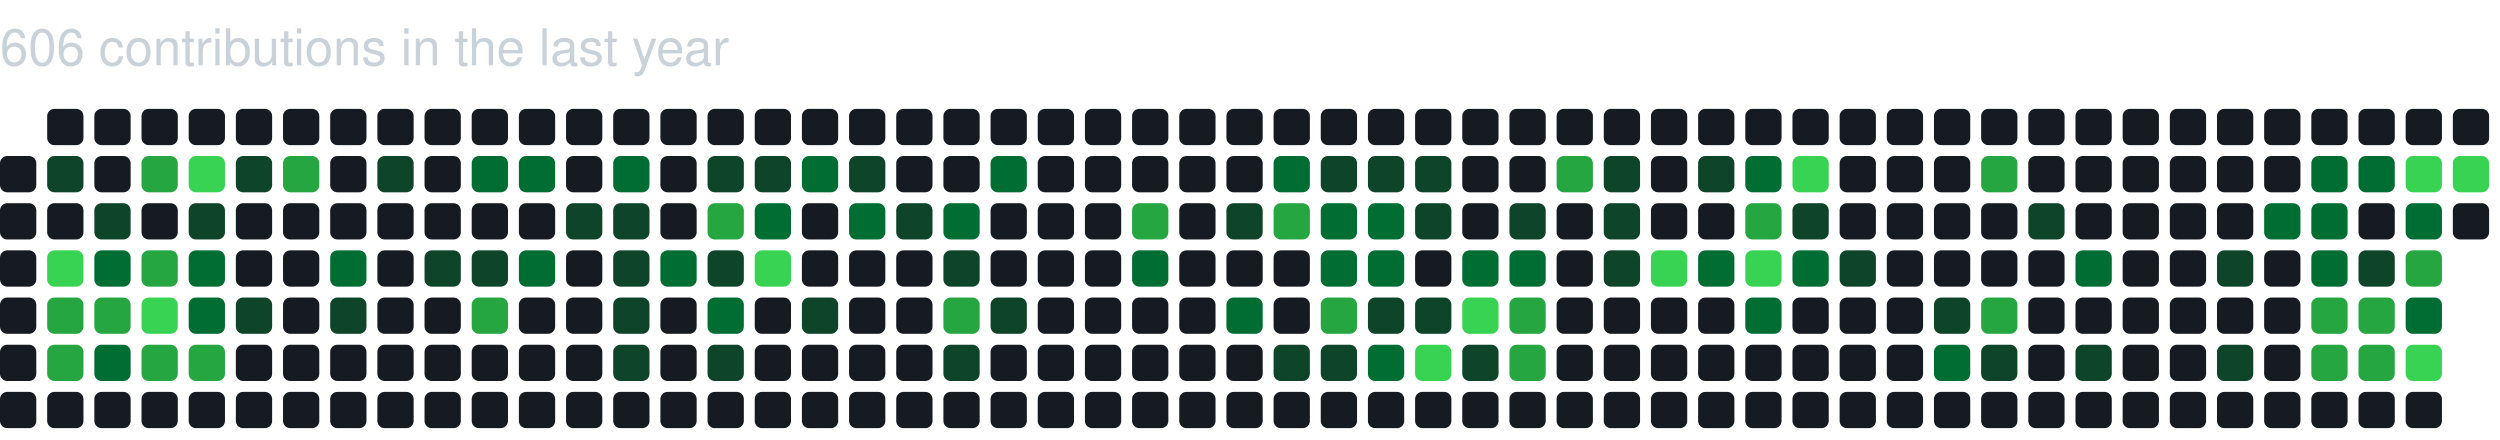
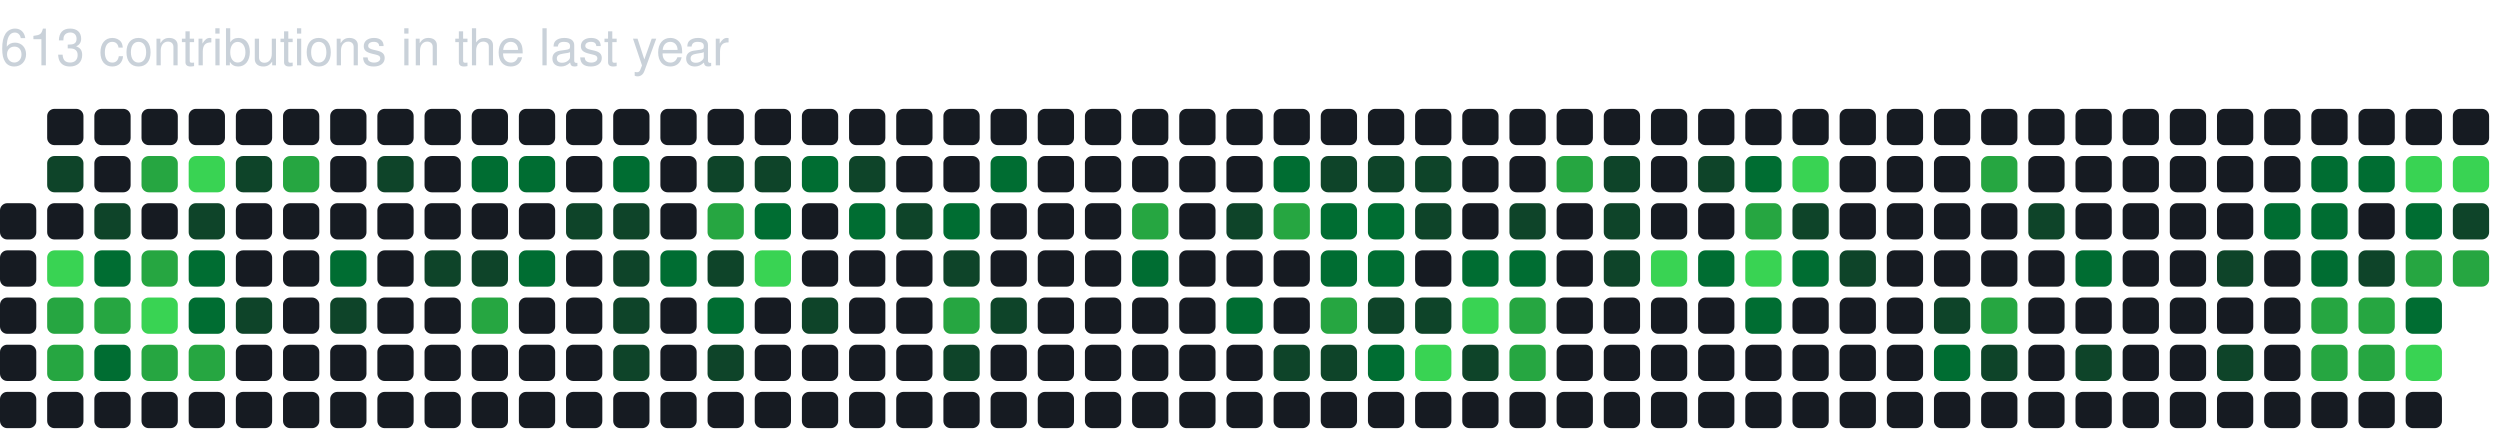
<svg xmlns="http://www.w3.org/2000/svg" baseProfile="full" height="121px" version="1.1" width="689px">
  <defs />
-   <text fill="#c9d1d9" style="font-family: -apple-system, BlinkMacSystemFont, 'Segoe UI', Helvetica, Arial, sans-serif, 'Apple Color Emoji', 'Segoe UI Emoji'; font-size: 14px;" x="0" y="18">606 contributions in the last year</text>
-   <rect fill="#161b22" height="10" rx="2" ry="2" width="10" x="0" y="43" />
+   <text fill="#c9d1d9" style="font-family: -apple-system, BlinkMacSystemFont, 'Segoe UI', Helvetica, Arial, sans-serif, 'Apple Color Emoji', 'Segoe UI Emoji'; font-size: 14px;" x="0" y="18">613 contributions in the last year</text>
  <rect fill="#161b22" height="10" rx="2" ry="2" width="10" x="0" y="56" />
  <rect fill="#161b22" height="10" rx="2" ry="2" width="10" x="0" y="69" />
  <rect fill="#161b22" height="10" rx="2" ry="2" width="10" x="0" y="82" />
  <rect fill="#161b22" height="10" rx="2" ry="2" width="10" x="0" y="95" />
  <rect fill="#161b22" height="10" rx="2" ry="2" width="10" x="0" y="108" />
  <rect fill="#161b22" height="10" rx="2" ry="2" width="10" x="13" y="30" />
  <rect fill="#0e4429" height="10" rx="2" ry="2" width="10" x="13" y="43" />
  <rect fill="#161b22" height="10" rx="2" ry="2" width="10" x="13" y="56" />
  <rect fill="#39d353" height="10" rx="2" ry="2" width="10" x="13" y="69" />
  <rect fill="#26a641" height="10" rx="2" ry="2" width="10" x="13" y="82" />
  <rect fill="#26a641" height="10" rx="2" ry="2" width="10" x="13" y="95" />
  <rect fill="#161b22" height="10" rx="2" ry="2" width="10" x="13" y="108" />
  <rect fill="#161b22" height="10" rx="2" ry="2" width="10" x="26" y="30" />
  <rect fill="#161b22" height="10" rx="2" ry="2" width="10" x="26" y="43" />
  <rect fill="#0e4429" height="10" rx="2" ry="2" width="10" x="26" y="56" />
  <rect fill="#006d32" height="10" rx="2" ry="2" width="10" x="26" y="69" />
  <rect fill="#26a641" height="10" rx="2" ry="2" width="10" x="26" y="82" />
  <rect fill="#006d32" height="10" rx="2" ry="2" width="10" x="26" y="95" />
  <rect fill="#161b22" height="10" rx="2" ry="2" width="10" x="26" y="108" />
  <rect fill="#161b22" height="10" rx="2" ry="2" width="10" x="39" y="30" />
  <rect fill="#26a641" height="10" rx="2" ry="2" width="10" x="39" y="43" />
  <rect fill="#161b22" height="10" rx="2" ry="2" width="10" x="39" y="56" />
  <rect fill="#26a641" height="10" rx="2" ry="2" width="10" x="39" y="69" />
  <rect fill="#39d353" height="10" rx="2" ry="2" width="10" x="39" y="82" />
  <rect fill="#26a641" height="10" rx="2" ry="2" width="10" x="39" y="95" />
  <rect fill="#161b22" height="10" rx="2" ry="2" width="10" x="39" y="108" />
  <rect fill="#161b22" height="10" rx="2" ry="2" width="10" x="52" y="30" />
  <rect fill="#39d353" height="10" rx="2" ry="2" width="10" x="52" y="43" />
  <rect fill="#0e4429" height="10" rx="2" ry="2" width="10" x="52" y="56" />
  <rect fill="#006d32" height="10" rx="2" ry="2" width="10" x="52" y="69" />
  <rect fill="#006d32" height="10" rx="2" ry="2" width="10" x="52" y="82" />
  <rect fill="#26a641" height="10" rx="2" ry="2" width="10" x="52" y="95" />
  <rect fill="#161b22" height="10" rx="2" ry="2" width="10" x="52" y="108" />
  <rect fill="#161b22" height="10" rx="2" ry="2" width="10" x="65" y="30" />
  <rect fill="#0e4429" height="10" rx="2" ry="2" width="10" x="65" y="43" />
  <rect fill="#161b22" height="10" rx="2" ry="2" width="10" x="65" y="56" />
  <rect fill="#161b22" height="10" rx="2" ry="2" width="10" x="65" y="69" />
  <rect fill="#0e4429" height="10" rx="2" ry="2" width="10" x="65" y="82" />
  <rect fill="#161b22" height="10" rx="2" ry="2" width="10" x="65" y="95" />
  <rect fill="#161b22" height="10" rx="2" ry="2" width="10" x="65" y="108" />
  <rect fill="#161b22" height="10" rx="2" ry="2" width="10" x="78" y="30" />
  <rect fill="#26a641" height="10" rx="2" ry="2" width="10" x="78" y="43" />
  <rect fill="#161b22" height="10" rx="2" ry="2" width="10" x="78" y="56" />
  <rect fill="#161b22" height="10" rx="2" ry="2" width="10" x="78" y="69" />
  <rect fill="#161b22" height="10" rx="2" ry="2" width="10" x="78" y="82" />
  <rect fill="#161b22" height="10" rx="2" ry="2" width="10" x="78" y="95" />
  <rect fill="#161b22" height="10" rx="2" ry="2" width="10" x="78" y="108" />
  <rect fill="#161b22" height="10" rx="2" ry="2" width="10" x="91" y="30" />
  <rect fill="#161b22" height="10" rx="2" ry="2" width="10" x="91" y="43" />
  <rect fill="#161b22" height="10" rx="2" ry="2" width="10" x="91" y="56" />
  <rect fill="#006d32" height="10" rx="2" ry="2" width="10" x="91" y="69" />
  <rect fill="#0e4429" height="10" rx="2" ry="2" width="10" x="91" y="82" />
  <rect fill="#161b22" height="10" rx="2" ry="2" width="10" x="91" y="95" />
  <rect fill="#161b22" height="10" rx="2" ry="2" width="10" x="91" y="108" />
  <rect fill="#161b22" height="10" rx="2" ry="2" width="10" x="104" y="30" />
  <rect fill="#0e4429" height="10" rx="2" ry="2" width="10" x="104" y="43" />
  <rect fill="#161b22" height="10" rx="2" ry="2" width="10" x="104" y="56" />
  <rect fill="#161b22" height="10" rx="2" ry="2" width="10" x="104" y="69" />
  <rect fill="#161b22" height="10" rx="2" ry="2" width="10" x="104" y="82" />
  <rect fill="#161b22" height="10" rx="2" ry="2" width="10" x="104" y="95" />
  <rect fill="#161b22" height="10" rx="2" ry="2" width="10" x="104" y="108" />
  <rect fill="#161b22" height="10" rx="2" ry="2" width="10" x="117" y="30" />
  <rect fill="#161b22" height="10" rx="2" ry="2" width="10" x="117" y="43" />
  <rect fill="#161b22" height="10" rx="2" ry="2" width="10" x="117" y="56" />
  <rect fill="#0e4429" height="10" rx="2" ry="2" width="10" x="117" y="69" />
  <rect fill="#161b22" height="10" rx="2" ry="2" width="10" x="117" y="82" />
  <rect fill="#161b22" height="10" rx="2" ry="2" width="10" x="117" y="95" />
  <rect fill="#161b22" height="10" rx="2" ry="2" width="10" x="117" y="108" />
  <rect fill="#161b22" height="10" rx="2" ry="2" width="10" x="130" y="30" />
  <rect fill="#006d32" height="10" rx="2" ry="2" width="10" x="130" y="43" />
  <rect fill="#161b22" height="10" rx="2" ry="2" width="10" x="130" y="56" />
  <rect fill="#0e4429" height="10" rx="2" ry="2" width="10" x="130" y="69" />
  <rect fill="#26a641" height="10" rx="2" ry="2" width="10" x="130" y="82" />
  <rect fill="#161b22" height="10" rx="2" ry="2" width="10" x="130" y="95" />
  <rect fill="#161b22" height="10" rx="2" ry="2" width="10" x="130" y="108" />
  <rect fill="#161b22" height="10" rx="2" ry="2" width="10" x="143" y="30" />
  <rect fill="#006d32" height="10" rx="2" ry="2" width="10" x="143" y="43" />
  <rect fill="#161b22" height="10" rx="2" ry="2" width="10" x="143" y="56" />
  <rect fill="#006d32" height="10" rx="2" ry="2" width="10" x="143" y="69" />
  <rect fill="#161b22" height="10" rx="2" ry="2" width="10" x="143" y="82" />
  <rect fill="#161b22" height="10" rx="2" ry="2" width="10" x="143" y="95" />
  <rect fill="#161b22" height="10" rx="2" ry="2" width="10" x="143" y="108" />
  <rect fill="#161b22" height="10" rx="2" ry="2" width="10" x="156" y="30" />
  <rect fill="#161b22" height="10" rx="2" ry="2" width="10" x="156" y="43" />
  <rect fill="#0e4429" height="10" rx="2" ry="2" width="10" x="156" y="56" />
  <rect fill="#161b22" height="10" rx="2" ry="2" width="10" x="156" y="69" />
  <rect fill="#161b22" height="10" rx="2" ry="2" width="10" x="156" y="82" />
  <rect fill="#161b22" height="10" rx="2" ry="2" width="10" x="156" y="95" />
  <rect fill="#161b22" height="10" rx="2" ry="2" width="10" x="156" y="108" />
  <rect fill="#161b22" height="10" rx="2" ry="2" width="10" x="169" y="30" />
  <rect fill="#006d32" height="10" rx="2" ry="2" width="10" x="169" y="43" />
  <rect fill="#0e4429" height="10" rx="2" ry="2" width="10" x="169" y="56" />
  <rect fill="#0e4429" height="10" rx="2" ry="2" width="10" x="169" y="69" />
  <rect fill="#0e4429" height="10" rx="2" ry="2" width="10" x="169" y="82" />
  <rect fill="#0e4429" height="10" rx="2" ry="2" width="10" x="169" y="95" />
  <rect fill="#161b22" height="10" rx="2" ry="2" width="10" x="169" y="108" />
  <rect fill="#161b22" height="10" rx="2" ry="2" width="10" x="182" y="30" />
  <rect fill="#161b22" height="10" rx="2" ry="2" width="10" x="182" y="43" />
  <rect fill="#161b22" height="10" rx="2" ry="2" width="10" x="182" y="56" />
  <rect fill="#006d32" height="10" rx="2" ry="2" width="10" x="182" y="69" />
  <rect fill="#161b22" height="10" rx="2" ry="2" width="10" x="182" y="82" />
  <rect fill="#161b22" height="10" rx="2" ry="2" width="10" x="182" y="95" />
  <rect fill="#161b22" height="10" rx="2" ry="2" width="10" x="182" y="108" />
  <rect fill="#161b22" height="10" rx="2" ry="2" width="10" x="195" y="30" />
  <rect fill="#0e4429" height="10" rx="2" ry="2" width="10" x="195" y="43" />
  <rect fill="#26a641" height="10" rx="2" ry="2" width="10" x="195" y="56" />
  <rect fill="#0e4429" height="10" rx="2" ry="2" width="10" x="195" y="69" />
  <rect fill="#006d32" height="10" rx="2" ry="2" width="10" x="195" y="82" />
  <rect fill="#0e4429" height="10" rx="2" ry="2" width="10" x="195" y="95" />
  <rect fill="#161b22" height="10" rx="2" ry="2" width="10" x="195" y="108" />
  <rect fill="#161b22" height="10" rx="2" ry="2" width="10" x="208" y="30" />
  <rect fill="#0e4429" height="10" rx="2" ry="2" width="10" x="208" y="43" />
  <rect fill="#006d32" height="10" rx="2" ry="2" width="10" x="208" y="56" />
  <rect fill="#39d353" height="10" rx="2" ry="2" width="10" x="208" y="69" />
  <rect fill="#161b22" height="10" rx="2" ry="2" width="10" x="208" y="82" />
  <rect fill="#161b22" height="10" rx="2" ry="2" width="10" x="208" y="95" />
  <rect fill="#161b22" height="10" rx="2" ry="2" width="10" x="208" y="108" />
  <rect fill="#161b22" height="10" rx="2" ry="2" width="10" x="221" y="30" />
  <rect fill="#006d32" height="10" rx="2" ry="2" width="10" x="221" y="43" />
  <rect fill="#161b22" height="10" rx="2" ry="2" width="10" x="221" y="56" />
  <rect fill="#161b22" height="10" rx="2" ry="2" width="10" x="221" y="69" />
  <rect fill="#0e4429" height="10" rx="2" ry="2" width="10" x="221" y="82" />
  <rect fill="#161b22" height="10" rx="2" ry="2" width="10" x="221" y="95" />
  <rect fill="#161b22" height="10" rx="2" ry="2" width="10" x="221" y="108" />
  <rect fill="#161b22" height="10" rx="2" ry="2" width="10" x="234" y="30" />
  <rect fill="#0e4429" height="10" rx="2" ry="2" width="10" x="234" y="43" />
  <rect fill="#006d32" height="10" rx="2" ry="2" width="10" x="234" y="56" />
  <rect fill="#161b22" height="10" rx="2" ry="2" width="10" x="234" y="69" />
  <rect fill="#161b22" height="10" rx="2" ry="2" width="10" x="234" y="82" />
  <rect fill="#161b22" height="10" rx="2" ry="2" width="10" x="234" y="95" />
  <rect fill="#161b22" height="10" rx="2" ry="2" width="10" x="234" y="108" />
  <rect fill="#161b22" height="10" rx="2" ry="2" width="10" x="247" y="30" />
  <rect fill="#161b22" height="10" rx="2" ry="2" width="10" x="247" y="43" />
  <rect fill="#0e4429" height="10" rx="2" ry="2" width="10" x="247" y="56" />
  <rect fill="#161b22" height="10" rx="2" ry="2" width="10" x="247" y="69" />
  <rect fill="#161b22" height="10" rx="2" ry="2" width="10" x="247" y="82" />
  <rect fill="#161b22" height="10" rx="2" ry="2" width="10" x="247" y="95" />
  <rect fill="#161b22" height="10" rx="2" ry="2" width="10" x="247" y="108" />
  <rect fill="#161b22" height="10" rx="2" ry="2" width="10" x="260" y="30" />
  <rect fill="#161b22" height="10" rx="2" ry="2" width="10" x="260" y="43" />
  <rect fill="#006d32" height="10" rx="2" ry="2" width="10" x="260" y="56" />
  <rect fill="#0e4429" height="10" rx="2" ry="2" width="10" x="260" y="69" />
  <rect fill="#26a641" height="10" rx="2" ry="2" width="10" x="260" y="82" />
  <rect fill="#0e4429" height="10" rx="2" ry="2" width="10" x="260" y="95" />
  <rect fill="#161b22" height="10" rx="2" ry="2" width="10" x="260" y="108" />
  <rect fill="#161b22" height="10" rx="2" ry="2" width="10" x="273" y="30" />
  <rect fill="#006d32" height="10" rx="2" ry="2" width="10" x="273" y="43" />
  <rect fill="#161b22" height="10" rx="2" ry="2" width="10" x="273" y="56" />
  <rect fill="#161b22" height="10" rx="2" ry="2" width="10" x="273" y="69" />
  <rect fill="#0e4429" height="10" rx="2" ry="2" width="10" x="273" y="82" />
  <rect fill="#161b22" height="10" rx="2" ry="2" width="10" x="273" y="95" />
  <rect fill="#161b22" height="10" rx="2" ry="2" width="10" x="273" y="108" />
  <rect fill="#161b22" height="10" rx="2" ry="2" width="10" x="286" y="30" />
  <rect fill="#161b22" height="10" rx="2" ry="2" width="10" x="286" y="43" />
  <rect fill="#161b22" height="10" rx="2" ry="2" width="10" x="286" y="56" />
  <rect fill="#161b22" height="10" rx="2" ry="2" width="10" x="286" y="69" />
  <rect fill="#161b22" height="10" rx="2" ry="2" width="10" x="286" y="82" />
  <rect fill="#161b22" height="10" rx="2" ry="2" width="10" x="286" y="95" />
  <rect fill="#161b22" height="10" rx="2" ry="2" width="10" x="286" y="108" />
  <rect fill="#161b22" height="10" rx="2" ry="2" width="10" x="299" y="30" />
  <rect fill="#161b22" height="10" rx="2" ry="2" width="10" x="299" y="43" />
  <rect fill="#161b22" height="10" rx="2" ry="2" width="10" x="299" y="56" />
  <rect fill="#161b22" height="10" rx="2" ry="2" width="10" x="299" y="69" />
  <rect fill="#161b22" height="10" rx="2" ry="2" width="10" x="299" y="82" />
  <rect fill="#161b22" height="10" rx="2" ry="2" width="10" x="299" y="95" />
  <rect fill="#161b22" height="10" rx="2" ry="2" width="10" x="299" y="108" />
  <rect fill="#161b22" height="10" rx="2" ry="2" width="10" x="312" y="30" />
  <rect fill="#161b22" height="10" rx="2" ry="2" width="10" x="312" y="43" />
  <rect fill="#26a641" height="10" rx="2" ry="2" width="10" x="312" y="56" />
  <rect fill="#006d32" height="10" rx="2" ry="2" width="10" x="312" y="69" />
  <rect fill="#161b22" height="10" rx="2" ry="2" width="10" x="312" y="82" />
  <rect fill="#161b22" height="10" rx="2" ry="2" width="10" x="312" y="95" />
  <rect fill="#161b22" height="10" rx="2" ry="2" width="10" x="312" y="108" />
  <rect fill="#161b22" height="10" rx="2" ry="2" width="10" x="325" y="30" />
  <rect fill="#161b22" height="10" rx="2" ry="2" width="10" x="325" y="43" />
  <rect fill="#161b22" height="10" rx="2" ry="2" width="10" x="325" y="56" />
  <rect fill="#161b22" height="10" rx="2" ry="2" width="10" x="325" y="69" />
  <rect fill="#161b22" height="10" rx="2" ry="2" width="10" x="325" y="82" />
  <rect fill="#161b22" height="10" rx="2" ry="2" width="10" x="325" y="95" />
  <rect fill="#161b22" height="10" rx="2" ry="2" width="10" x="325" y="108" />
  <rect fill="#161b22" height="10" rx="2" ry="2" width="10" x="338" y="30" />
  <rect fill="#161b22" height="10" rx="2" ry="2" width="10" x="338" y="43" />
  <rect fill="#0e4429" height="10" rx="2" ry="2" width="10" x="338" y="56" />
  <rect fill="#161b22" height="10" rx="2" ry="2" width="10" x="338" y="69" />
  <rect fill="#006d32" height="10" rx="2" ry="2" width="10" x="338" y="82" />
  <rect fill="#161b22" height="10" rx="2" ry="2" width="10" x="338" y="95" />
  <rect fill="#161b22" height="10" rx="2" ry="2" width="10" x="338" y="108" />
  <rect fill="#161b22" height="10" rx="2" ry="2" width="10" x="351" y="30" />
  <rect fill="#006d32" height="10" rx="2" ry="2" width="10" x="351" y="43" />
  <rect fill="#26a641" height="10" rx="2" ry="2" width="10" x="351" y="56" />
  <rect fill="#161b22" height="10" rx="2" ry="2" width="10" x="351" y="69" />
  <rect fill="#161b22" height="10" rx="2" ry="2" width="10" x="351" y="82" />
  <rect fill="#0e4429" height="10" rx="2" ry="2" width="10" x="351" y="95" />
  <rect fill="#161b22" height="10" rx="2" ry="2" width="10" x="351" y="108" />
  <rect fill="#161b22" height="10" rx="2" ry="2" width="10" x="364" y="30" />
  <rect fill="#0e4429" height="10" rx="2" ry="2" width="10" x="364" y="43" />
  <rect fill="#006d32" height="10" rx="2" ry="2" width="10" x="364" y="56" />
  <rect fill="#006d32" height="10" rx="2" ry="2" width="10" x="364" y="69" />
  <rect fill="#26a641" height="10" rx="2" ry="2" width="10" x="364" y="82" />
  <rect fill="#0e4429" height="10" rx="2" ry="2" width="10" x="364" y="95" />
  <rect fill="#161b22" height="10" rx="2" ry="2" width="10" x="364" y="108" />
  <rect fill="#161b22" height="10" rx="2" ry="2" width="10" x="377" y="30" />
  <rect fill="#0e4429" height="10" rx="2" ry="2" width="10" x="377" y="43" />
  <rect fill="#006d32" height="10" rx="2" ry="2" width="10" x="377" y="56" />
  <rect fill="#006d32" height="10" rx="2" ry="2" width="10" x="377" y="69" />
  <rect fill="#0e4429" height="10" rx="2" ry="2" width="10" x="377" y="82" />
  <rect fill="#006d32" height="10" rx="2" ry="2" width="10" x="377" y="95" />
  <rect fill="#161b22" height="10" rx="2" ry="2" width="10" x="377" y="108" />
  <rect fill="#161b22" height="10" rx="2" ry="2" width="10" x="390" y="30" />
  <rect fill="#0e4429" height="10" rx="2" ry="2" width="10" x="390" y="43" />
  <rect fill="#0e4429" height="10" rx="2" ry="2" width="10" x="390" y="56" />
  <rect fill="#161b22" height="10" rx="2" ry="2" width="10" x="390" y="69" />
  <rect fill="#0e4429" height="10" rx="2" ry="2" width="10" x="390" y="82" />
  <rect fill="#39d353" height="10" rx="2" ry="2" width="10" x="390" y="95" />
  <rect fill="#161b22" height="10" rx="2" ry="2" width="10" x="390" y="108" />
  <rect fill="#161b22" height="10" rx="2" ry="2" width="10" x="403" y="30" />
  <rect fill="#161b22" height="10" rx="2" ry="2" width="10" x="403" y="43" />
  <rect fill="#161b22" height="10" rx="2" ry="2" width="10" x="403" y="56" />
  <rect fill="#006d32" height="10" rx="2" ry="2" width="10" x="403" y="69" />
  <rect fill="#39d353" height="10" rx="2" ry="2" width="10" x="403" y="82" />
  <rect fill="#0e4429" height="10" rx="2" ry="2" width="10" x="403" y="95" />
  <rect fill="#161b22" height="10" rx="2" ry="2" width="10" x="403" y="108" />
  <rect fill="#161b22" height="10" rx="2" ry="2" width="10" x="416" y="30" />
  <rect fill="#161b22" height="10" rx="2" ry="2" width="10" x="416" y="43" />
  <rect fill="#0e4429" height="10" rx="2" ry="2" width="10" x="416" y="56" />
  <rect fill="#006d32" height="10" rx="2" ry="2" width="10" x="416" y="69" />
  <rect fill="#26a641" height="10" rx="2" ry="2" width="10" x="416" y="82" />
  <rect fill="#26a641" height="10" rx="2" ry="2" width="10" x="416" y="95" />
  <rect fill="#161b22" height="10" rx="2" ry="2" width="10" x="416" y="108" />
  <rect fill="#161b22" height="10" rx="2" ry="2" width="10" x="429" y="30" />
  <rect fill="#26a641" height="10" rx="2" ry="2" width="10" x="429" y="43" />
  <rect fill="#161b22" height="10" rx="2" ry="2" width="10" x="429" y="56" />
  <rect fill="#161b22" height="10" rx="2" ry="2" width="10" x="429" y="69" />
  <rect fill="#161b22" height="10" rx="2" ry="2" width="10" x="429" y="82" />
  <rect fill="#161b22" height="10" rx="2" ry="2" width="10" x="429" y="95" />
  <rect fill="#161b22" height="10" rx="2" ry="2" width="10" x="429" y="108" />
  <rect fill="#161b22" height="10" rx="2" ry="2" width="10" x="442" y="30" />
  <rect fill="#0e4429" height="10" rx="2" ry="2" width="10" x="442" y="43" />
  <rect fill="#0e4429" height="10" rx="2" ry="2" width="10" x="442" y="56" />
  <rect fill="#0e4429" height="10" rx="2" ry="2" width="10" x="442" y="69" />
  <rect fill="#161b22" height="10" rx="2" ry="2" width="10" x="442" y="82" />
  <rect fill="#161b22" height="10" rx="2" ry="2" width="10" x="442" y="95" />
  <rect fill="#161b22" height="10" rx="2" ry="2" width="10" x="442" y="108" />
  <rect fill="#161b22" height="10" rx="2" ry="2" width="10" x="455" y="30" />
  <rect fill="#161b22" height="10" rx="2" ry="2" width="10" x="455" y="43" />
  <rect fill="#161b22" height="10" rx="2" ry="2" width="10" x="455" y="56" />
  <rect fill="#39d353" height="10" rx="2" ry="2" width="10" x="455" y="69" />
  <rect fill="#161b22" height="10" rx="2" ry="2" width="10" x="455" y="82" />
  <rect fill="#161b22" height="10" rx="2" ry="2" width="10" x="455" y="95" />
  <rect fill="#161b22" height="10" rx="2" ry="2" width="10" x="455" y="108" />
  <rect fill="#161b22" height="10" rx="2" ry="2" width="10" x="468" y="30" />
  <rect fill="#0e4429" height="10" rx="2" ry="2" width="10" x="468" y="43" />
  <rect fill="#161b22" height="10" rx="2" ry="2" width="10" x="468" y="56" />
  <rect fill="#006d32" height="10" rx="2" ry="2" width="10" x="468" y="69" />
  <rect fill="#161b22" height="10" rx="2" ry="2" width="10" x="468" y="82" />
  <rect fill="#161b22" height="10" rx="2" ry="2" width="10" x="468" y="95" />
  <rect fill="#161b22" height="10" rx="2" ry="2" width="10" x="468" y="108" />
  <rect fill="#161b22" height="10" rx="2" ry="2" width="10" x="481" y="30" />
  <rect fill="#006d32" height="10" rx="2" ry="2" width="10" x="481" y="43" />
  <rect fill="#26a641" height="10" rx="2" ry="2" width="10" x="481" y="56" />
  <rect fill="#39d353" height="10" rx="2" ry="2" width="10" x="481" y="69" />
  <rect fill="#006d32" height="10" rx="2" ry="2" width="10" x="481" y="82" />
  <rect fill="#161b22" height="10" rx="2" ry="2" width="10" x="481" y="95" />
  <rect fill="#161b22" height="10" rx="2" ry="2" width="10" x="481" y="108" />
  <rect fill="#161b22" height="10" rx="2" ry="2" width="10" x="494" y="30" />
  <rect fill="#39d353" height="10" rx="2" ry="2" width="10" x="494" y="43" />
  <rect fill="#0e4429" height="10" rx="2" ry="2" width="10" x="494" y="56" />
  <rect fill="#006d32" height="10" rx="2" ry="2" width="10" x="494" y="69" />
  <rect fill="#161b22" height="10" rx="2" ry="2" width="10" x="494" y="82" />
  <rect fill="#161b22" height="10" rx="2" ry="2" width="10" x="494" y="95" />
  <rect fill="#161b22" height="10" rx="2" ry="2" width="10" x="494" y="108" />
  <rect fill="#161b22" height="10" rx="2" ry="2" width="10" x="507" y="30" />
  <rect fill="#161b22" height="10" rx="2" ry="2" width="10" x="507" y="43" />
  <rect fill="#161b22" height="10" rx="2" ry="2" width="10" x="507" y="56" />
  <rect fill="#0e4429" height="10" rx="2" ry="2" width="10" x="507" y="69" />
  <rect fill="#161b22" height="10" rx="2" ry="2" width="10" x="507" y="82" />
  <rect fill="#161b22" height="10" rx="2" ry="2" width="10" x="507" y="95" />
  <rect fill="#161b22" height="10" rx="2" ry="2" width="10" x="507" y="108" />
  <rect fill="#161b22" height="10" rx="2" ry="2" width="10" x="520" y="30" />
  <rect fill="#161b22" height="10" rx="2" ry="2" width="10" x="520" y="43" />
  <rect fill="#161b22" height="10" rx="2" ry="2" width="10" x="520" y="56" />
  <rect fill="#161b22" height="10" rx="2" ry="2" width="10" x="520" y="69" />
  <rect fill="#161b22" height="10" rx="2" ry="2" width="10" x="520" y="82" />
  <rect fill="#161b22" height="10" rx="2" ry="2" width="10" x="520" y="95" />
  <rect fill="#161b22" height="10" rx="2" ry="2" width="10" x="520" y="108" />
  <rect fill="#161b22" height="10" rx="2" ry="2" width="10" x="533" y="30" />
  <rect fill="#161b22" height="10" rx="2" ry="2" width="10" x="533" y="43" />
  <rect fill="#161b22" height="10" rx="2" ry="2" width="10" x="533" y="56" />
  <rect fill="#161b22" height="10" rx="2" ry="2" width="10" x="533" y="69" />
  <rect fill="#0e4429" height="10" rx="2" ry="2" width="10" x="533" y="82" />
  <rect fill="#006d32" height="10" rx="2" ry="2" width="10" x="533" y="95" />
  <rect fill="#161b22" height="10" rx="2" ry="2" width="10" x="533" y="108" />
  <rect fill="#161b22" height="10" rx="2" ry="2" width="10" x="546" y="30" />
  <rect fill="#26a641" height="10" rx="2" ry="2" width="10" x="546" y="43" />
  <rect fill="#161b22" height="10" rx="2" ry="2" width="10" x="546" y="56" />
  <rect fill="#161b22" height="10" rx="2" ry="2" width="10" x="546" y="69" />
  <rect fill="#26a641" height="10" rx="2" ry="2" width="10" x="546" y="82" />
  <rect fill="#0e4429" height="10" rx="2" ry="2" width="10" x="546" y="95" />
  <rect fill="#161b22" height="10" rx="2" ry="2" width="10" x="546" y="108" />
  <rect fill="#161b22" height="10" rx="2" ry="2" width="10" x="559" y="30" />
  <rect fill="#161b22" height="10" rx="2" ry="2" width="10" x="559" y="43" />
  <rect fill="#0e4429" height="10" rx="2" ry="2" width="10" x="559" y="56" />
  <rect fill="#161b22" height="10" rx="2" ry="2" width="10" x="559" y="69" />
  <rect fill="#161b22" height="10" rx="2" ry="2" width="10" x="559" y="82" />
  <rect fill="#161b22" height="10" rx="2" ry="2" width="10" x="559" y="95" />
  <rect fill="#161b22" height="10" rx="2" ry="2" width="10" x="559" y="108" />
  <rect fill="#161b22" height="10" rx="2" ry="2" width="10" x="572" y="30" />
  <rect fill="#161b22" height="10" rx="2" ry="2" width="10" x="572" y="43" />
  <rect fill="#161b22" height="10" rx="2" ry="2" width="10" x="572" y="56" />
  <rect fill="#006d32" height="10" rx="2" ry="2" width="10" x="572" y="69" />
  <rect fill="#161b22" height="10" rx="2" ry="2" width="10" x="572" y="82" />
  <rect fill="#0e4429" height="10" rx="2" ry="2" width="10" x="572" y="95" />
  <rect fill="#161b22" height="10" rx="2" ry="2" width="10" x="572" y="108" />
  <rect fill="#161b22" height="10" rx="2" ry="2" width="10" x="585" y="30" />
  <rect fill="#161b22" height="10" rx="2" ry="2" width="10" x="585" y="43" />
  <rect fill="#161b22" height="10" rx="2" ry="2" width="10" x="585" y="56" />
  <rect fill="#161b22" height="10" rx="2" ry="2" width="10" x="585" y="69" />
  <rect fill="#161b22" height="10" rx="2" ry="2" width="10" x="585" y="82" />
  <rect fill="#161b22" height="10" rx="2" ry="2" width="10" x="585" y="95" />
  <rect fill="#161b22" height="10" rx="2" ry="2" width="10" x="585" y="108" />
  <rect fill="#161b22" height="10" rx="2" ry="2" width="10" x="598" y="30" />
  <rect fill="#161b22" height="10" rx="2" ry="2" width="10" x="598" y="43" />
  <rect fill="#161b22" height="10" rx="2" ry="2" width="10" x="598" y="56" />
  <rect fill="#161b22" height="10" rx="2" ry="2" width="10" x="598" y="69" />
  <rect fill="#161b22" height="10" rx="2" ry="2" width="10" x="598" y="82" />
  <rect fill="#161b22" height="10" rx="2" ry="2" width="10" x="598" y="95" />
  <rect fill="#161b22" height="10" rx="2" ry="2" width="10" x="598" y="108" />
  <rect fill="#161b22" height="10" rx="2" ry="2" width="10" x="611" y="30" />
  <rect fill="#161b22" height="10" rx="2" ry="2" width="10" x="611" y="43" />
  <rect fill="#161b22" height="10" rx="2" ry="2" width="10" x="611" y="56" />
  <rect fill="#0e4429" height="10" rx="2" ry="2" width="10" x="611" y="69" />
  <rect fill="#161b22" height="10" rx="2" ry="2" width="10" x="611" y="82" />
  <rect fill="#0e4429" height="10" rx="2" ry="2" width="10" x="611" y="95" />
  <rect fill="#161b22" height="10" rx="2" ry="2" width="10" x="611" y="108" />
  <rect fill="#161b22" height="10" rx="2" ry="2" width="10" x="624" y="30" />
  <rect fill="#161b22" height="10" rx="2" ry="2" width="10" x="624" y="43" />
  <rect fill="#006d32" height="10" rx="2" ry="2" width="10" x="624" y="56" />
  <rect fill="#161b22" height="10" rx="2" ry="2" width="10" x="624" y="69" />
  <rect fill="#161b22" height="10" rx="2" ry="2" width="10" x="624" y="82" />
  <rect fill="#161b22" height="10" rx="2" ry="2" width="10" x="624" y="95" />
  <rect fill="#161b22" height="10" rx="2" ry="2" width="10" x="624" y="108" />
  <rect fill="#161b22" height="10" rx="2" ry="2" width="10" x="637" y="30" />
  <rect fill="#006d32" height="10" rx="2" ry="2" width="10" x="637" y="43" />
  <rect fill="#006d32" height="10" rx="2" ry="2" width="10" x="637" y="56" />
  <rect fill="#006d32" height="10" rx="2" ry="2" width="10" x="637" y="69" />
  <rect fill="#26a641" height="10" rx="2" ry="2" width="10" x="637" y="82" />
  <rect fill="#26a641" height="10" rx="2" ry="2" width="10" x="637" y="95" />
  <rect fill="#161b22" height="10" rx="2" ry="2" width="10" x="637" y="108" />
  <rect fill="#161b22" height="10" rx="2" ry="2" width="10" x="650" y="30" />
  <rect fill="#006d32" height="10" rx="2" ry="2" width="10" x="650" y="43" />
  <rect fill="#161b22" height="10" rx="2" ry="2" width="10" x="650" y="56" />
  <rect fill="#0e4429" height="10" rx="2" ry="2" width="10" x="650" y="69" />
  <rect fill="#26a641" height="10" rx="2" ry="2" width="10" x="650" y="82" />
  <rect fill="#26a641" height="10" rx="2" ry="2" width="10" x="650" y="95" />
  <rect fill="#161b22" height="10" rx="2" ry="2" width="10" x="650" y="108" />
  <rect fill="#161b22" height="10" rx="2" ry="2" width="10" x="663" y="30" />
  <rect fill="#39d353" height="10" rx="2" ry="2" width="10" x="663" y="43" />
  <rect fill="#006d32" height="10" rx="2" ry="2" width="10" x="663" y="56" />
  <rect fill="#26a641" height="10" rx="2" ry="2" width="10" x="663" y="69" />
  <rect fill="#006d32" height="10" rx="2" ry="2" width="10" x="663" y="82" />
  <rect fill="#39d353" height="10" rx="2" ry="2" width="10" x="663" y="95" />
  <rect fill="#161b22" height="10" rx="2" ry="2" width="10" x="663" y="108" />
  <rect fill="#161b22" height="10" rx="2" ry="2" width="10" x="676" y="30" />
  <rect fill="#39d353" height="10" rx="2" ry="2" width="10" x="676" y="43" />
-   <rect fill="#161b22" height="10" rx="2" ry="2" width="10" x="676" y="56" />
+   <rect fill="#0e4429" height="10" rx="2" ry="2" width="10" x="676" y="56" />
+   <rect fill="#26a641" height="10" rx="2" ry="2" width="10" x="676" y="69" />
</svg>
